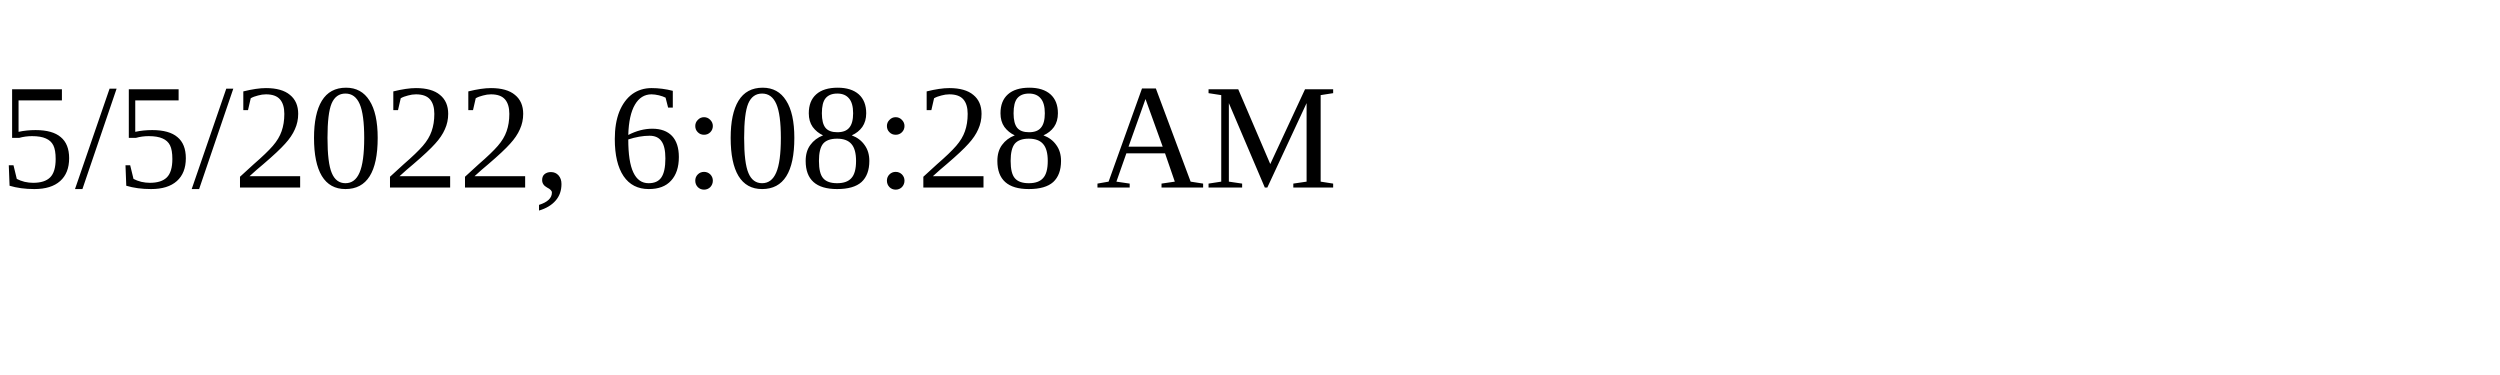
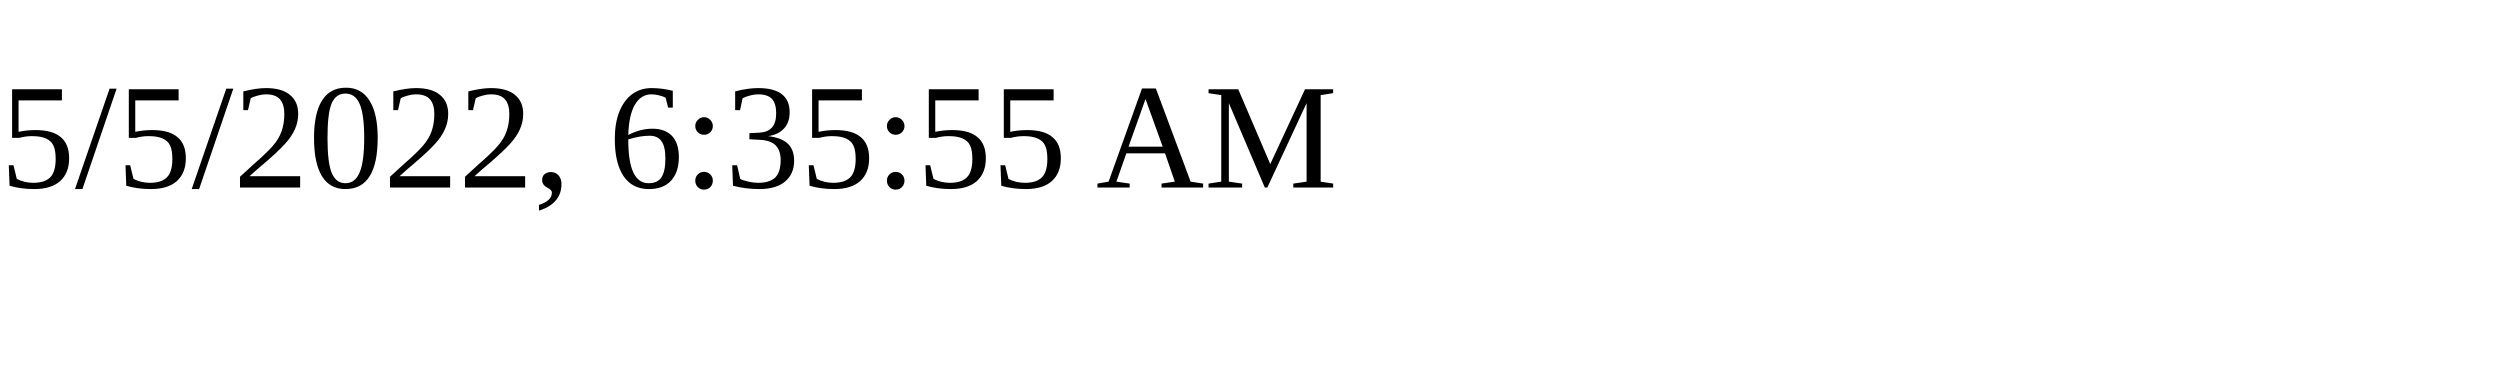
<svg xmlns="http://www.w3.org/2000/svg" height="30" width="200">
-   <text x="0" y="15">5/5/2022, 6:08:28 AM</text>
+   <text x="0" y="15">5/5/2022, 6:35:55 AM</text>
</svg>
